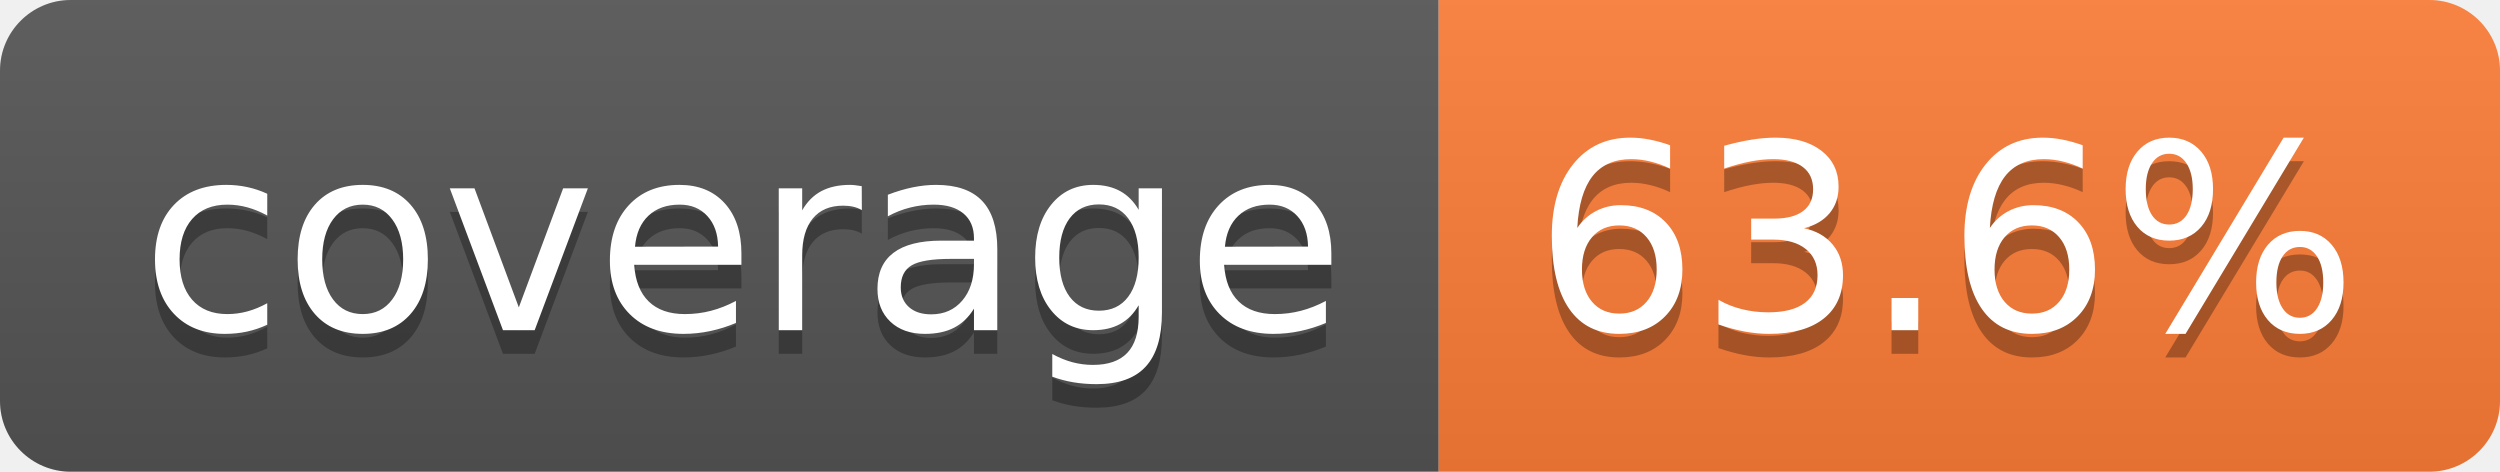
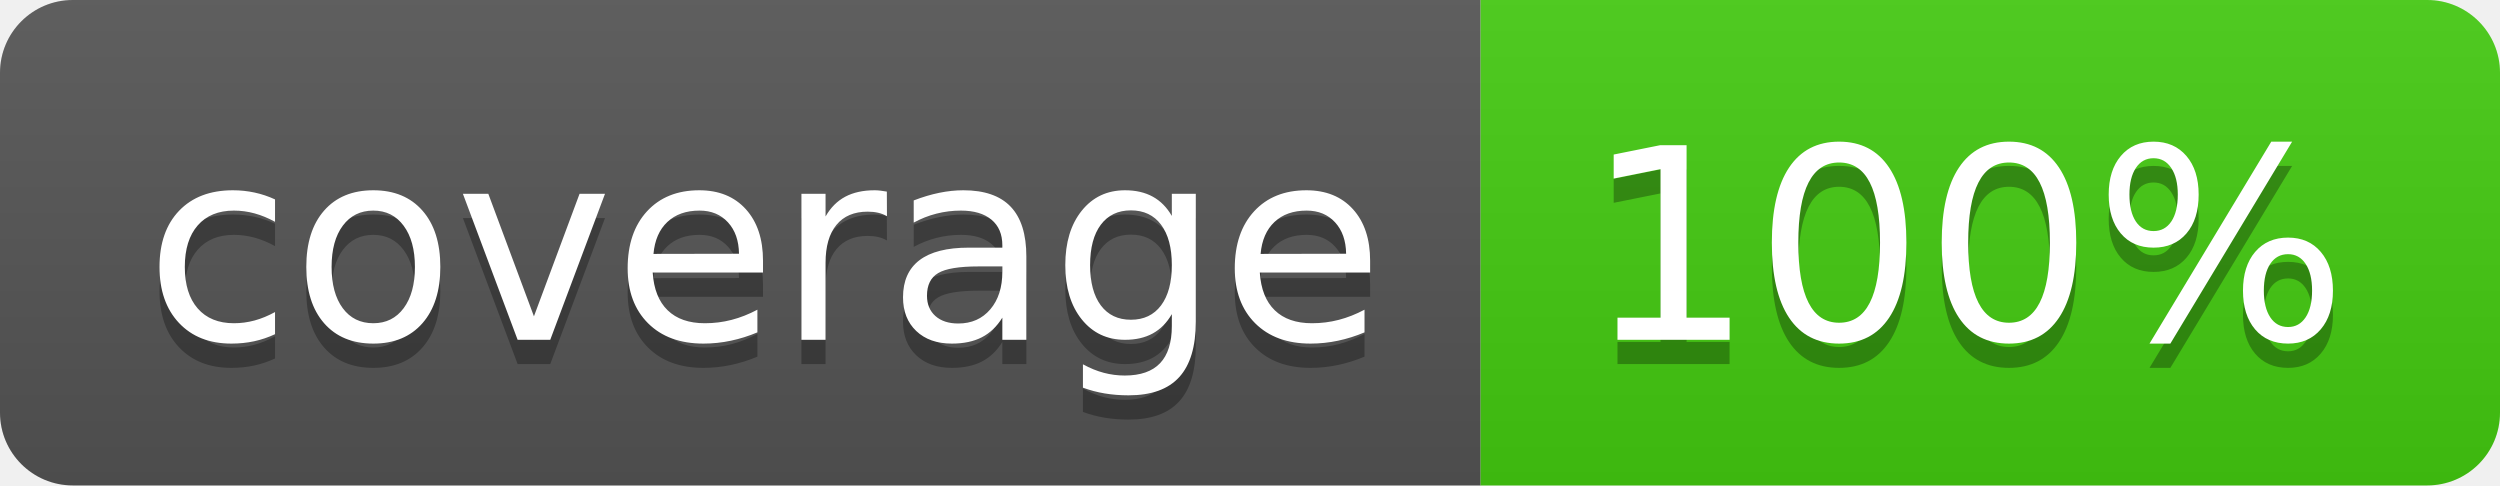
- <svg xmlns="http://www.w3.org/2000/svg" width="106" height="20" role="img" aria-label="coverage: 63.6%">
+ <svg xmlns="http://www.w3.org/2000/svg" width="103" height="20" role="img" aria-label="coverage: 100%">
  <linearGradient id="s" x2="0" y2="100%">
    <stop offset="0" stop-color="#bbb" stop-opacity=".1" />
    <stop offset="1" stop-opacity=".1" />
  </linearGradient>
  <clipPath id="r">
-     <rect width="106" height="20" rx="3" fill="#fff" />
+     <rect width="103" height="20" rx="3" fill="#fff" />
  </clipPath>
  <g clip-path="url(#r)">
    <rect width="61" height="20" fill="#555" />
-     <rect x="61" width="45" height="20" fill="#fe7d37" />
-     <rect width="106" height="20" fill="url(#s)" />
+     <rect x="61" width="42" height="20" fill="#4c1" />
+     <rect width="103" height="20" fill="url(#s)" />
  </g>
  <g fill="#fff" text-anchor="middle" font-family="Verdana,Geneva,DejaVu Sans,sans-serif" text-rendering="geometricPrecision" font-size="110">
    <text aria-hidden="true" x="315" y="150" fill="#010101" fill-opacity=".3" transform="scale(.1)" textLength="510">coverage</text>
    <text x="315" y="140" transform="scale(.1)" fill="#fff" textLength="510">coverage</text>
-     <text aria-hidden="true" x="825" y="150" fill="#010101" fill-opacity=".3" transform="scale(.1)" textLength="350">63.6%</text>
-     <text x="825" y="140" transform="scale(.1)" fill="#fff" textLength="350">63.6%</text>
+     <text aria-hidden="true" x="810" y="150" fill="#010101" fill-opacity=".3" transform="scale(.1)" textLength="315">100%</text>
+     <text x="810" y="140" transform="scale(.1)" fill="#fff" textLength="315">100%</text>
  </g>
</svg>
